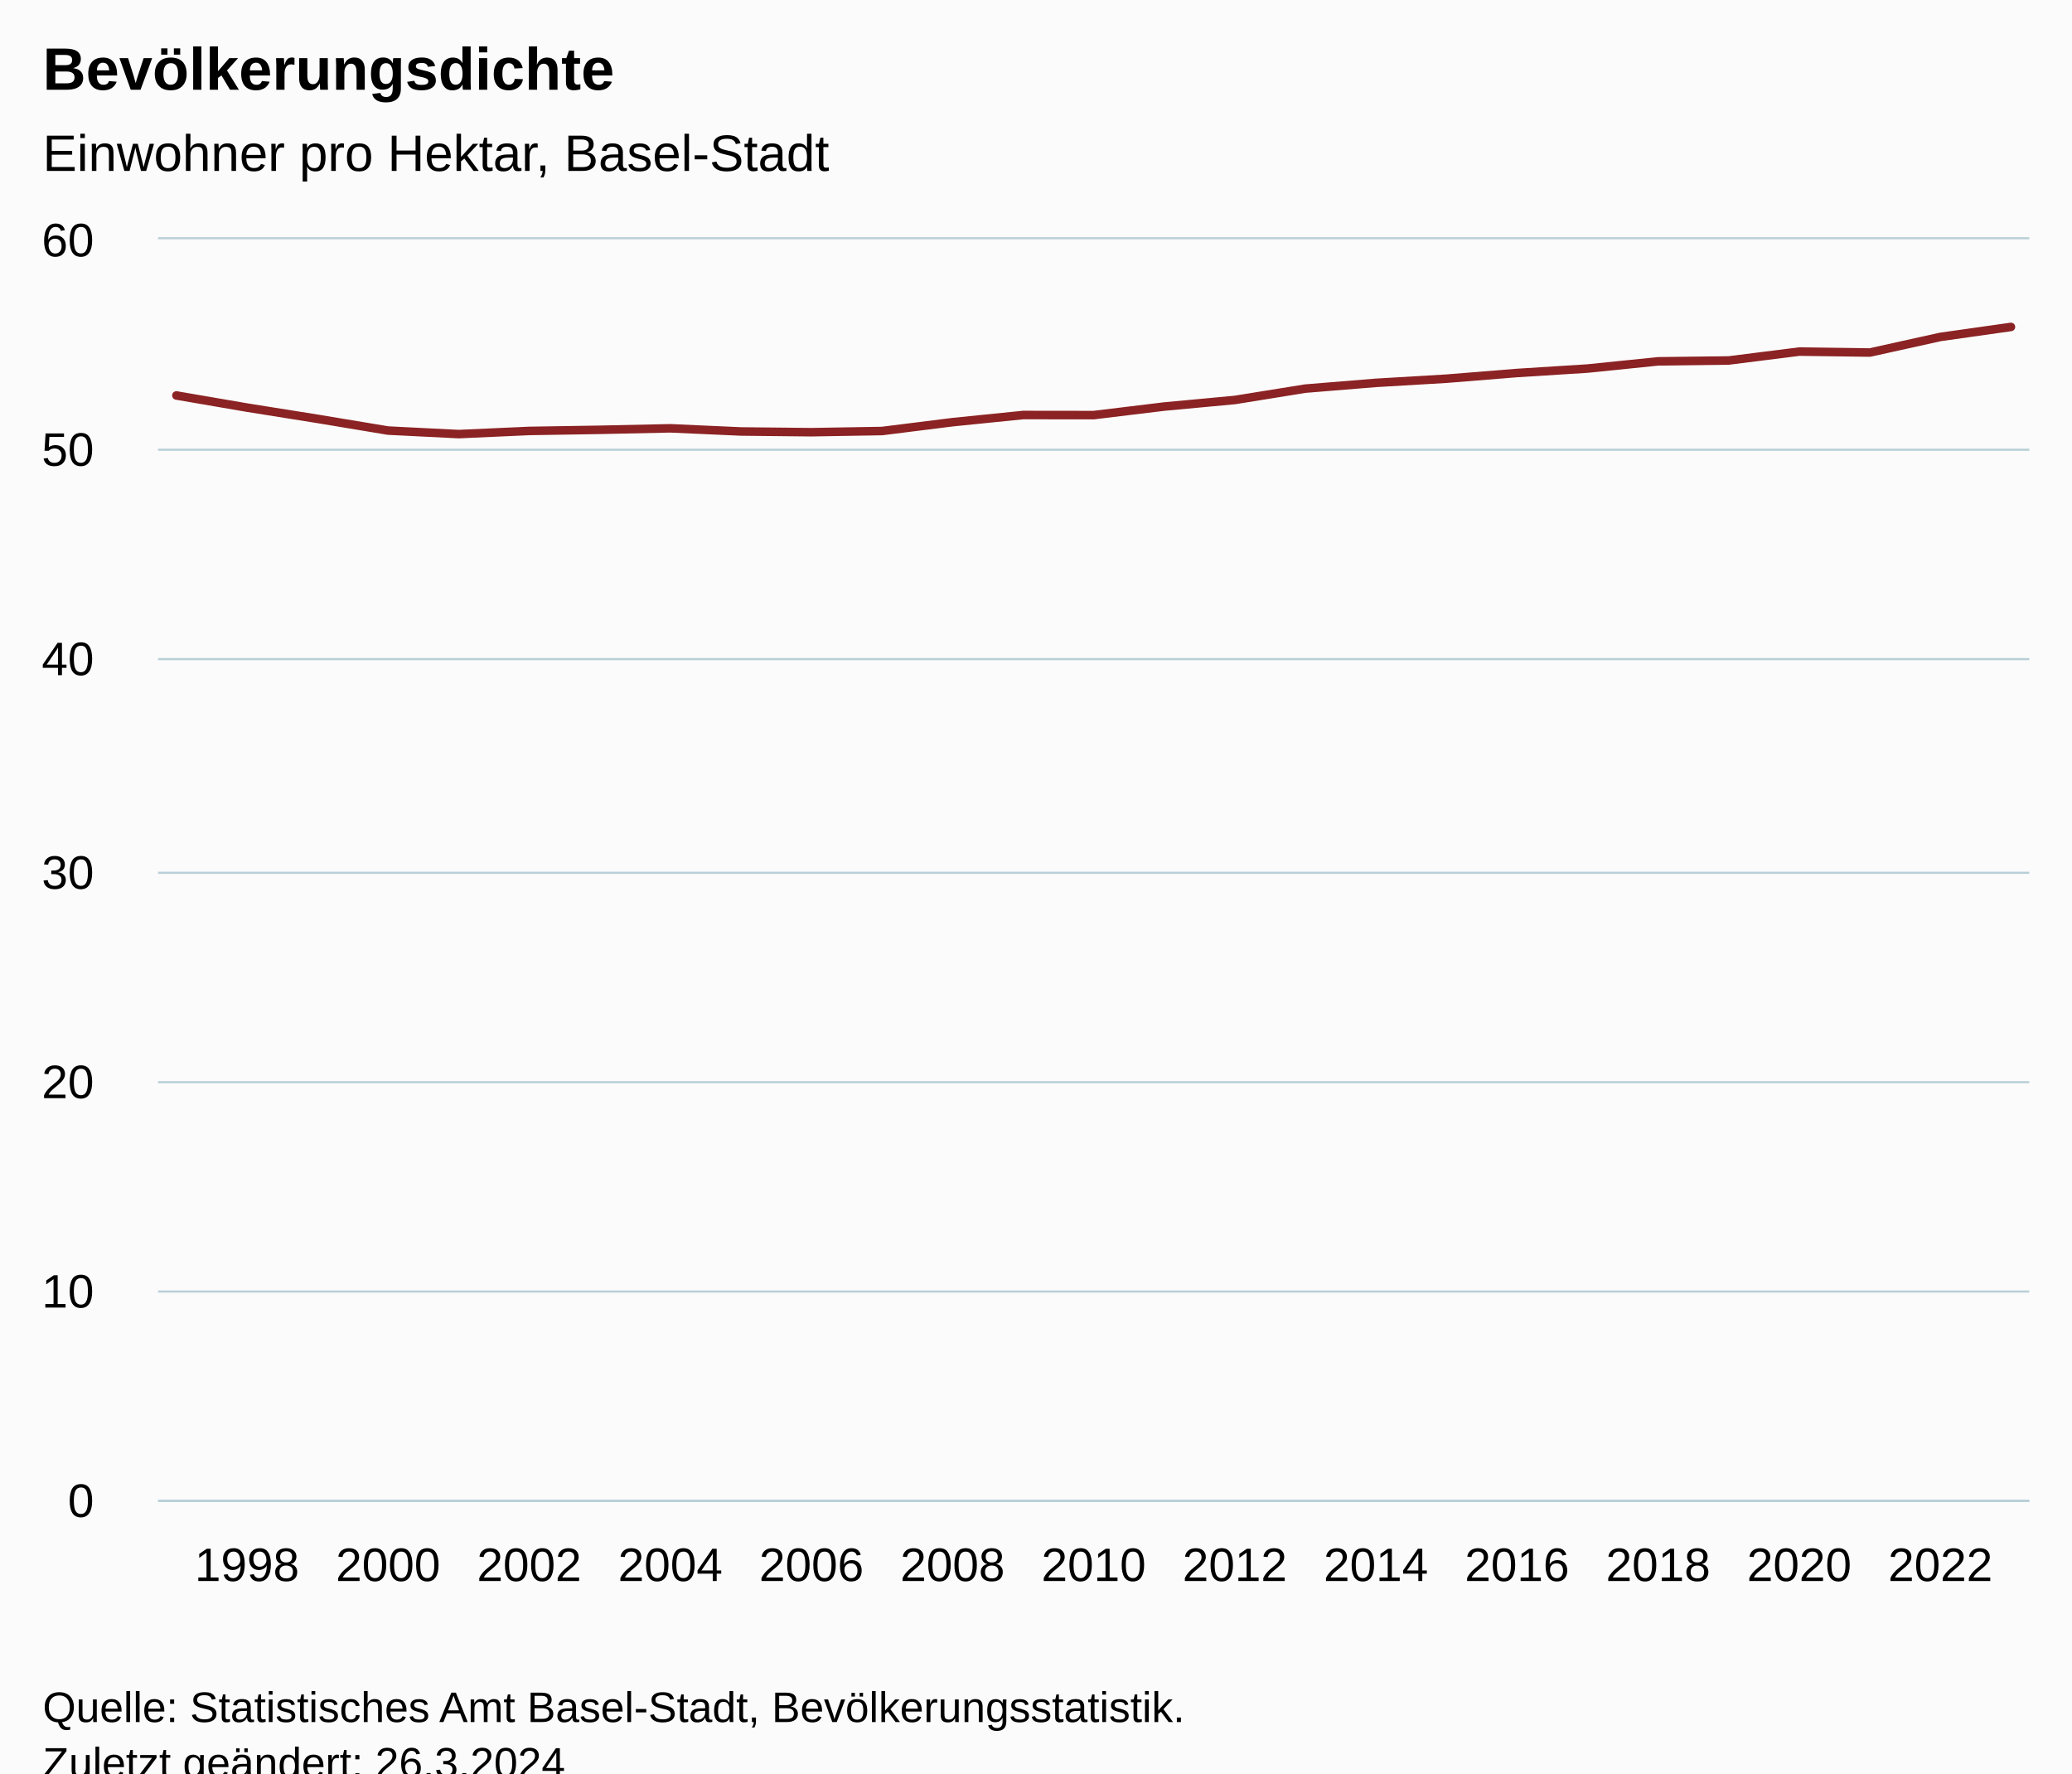
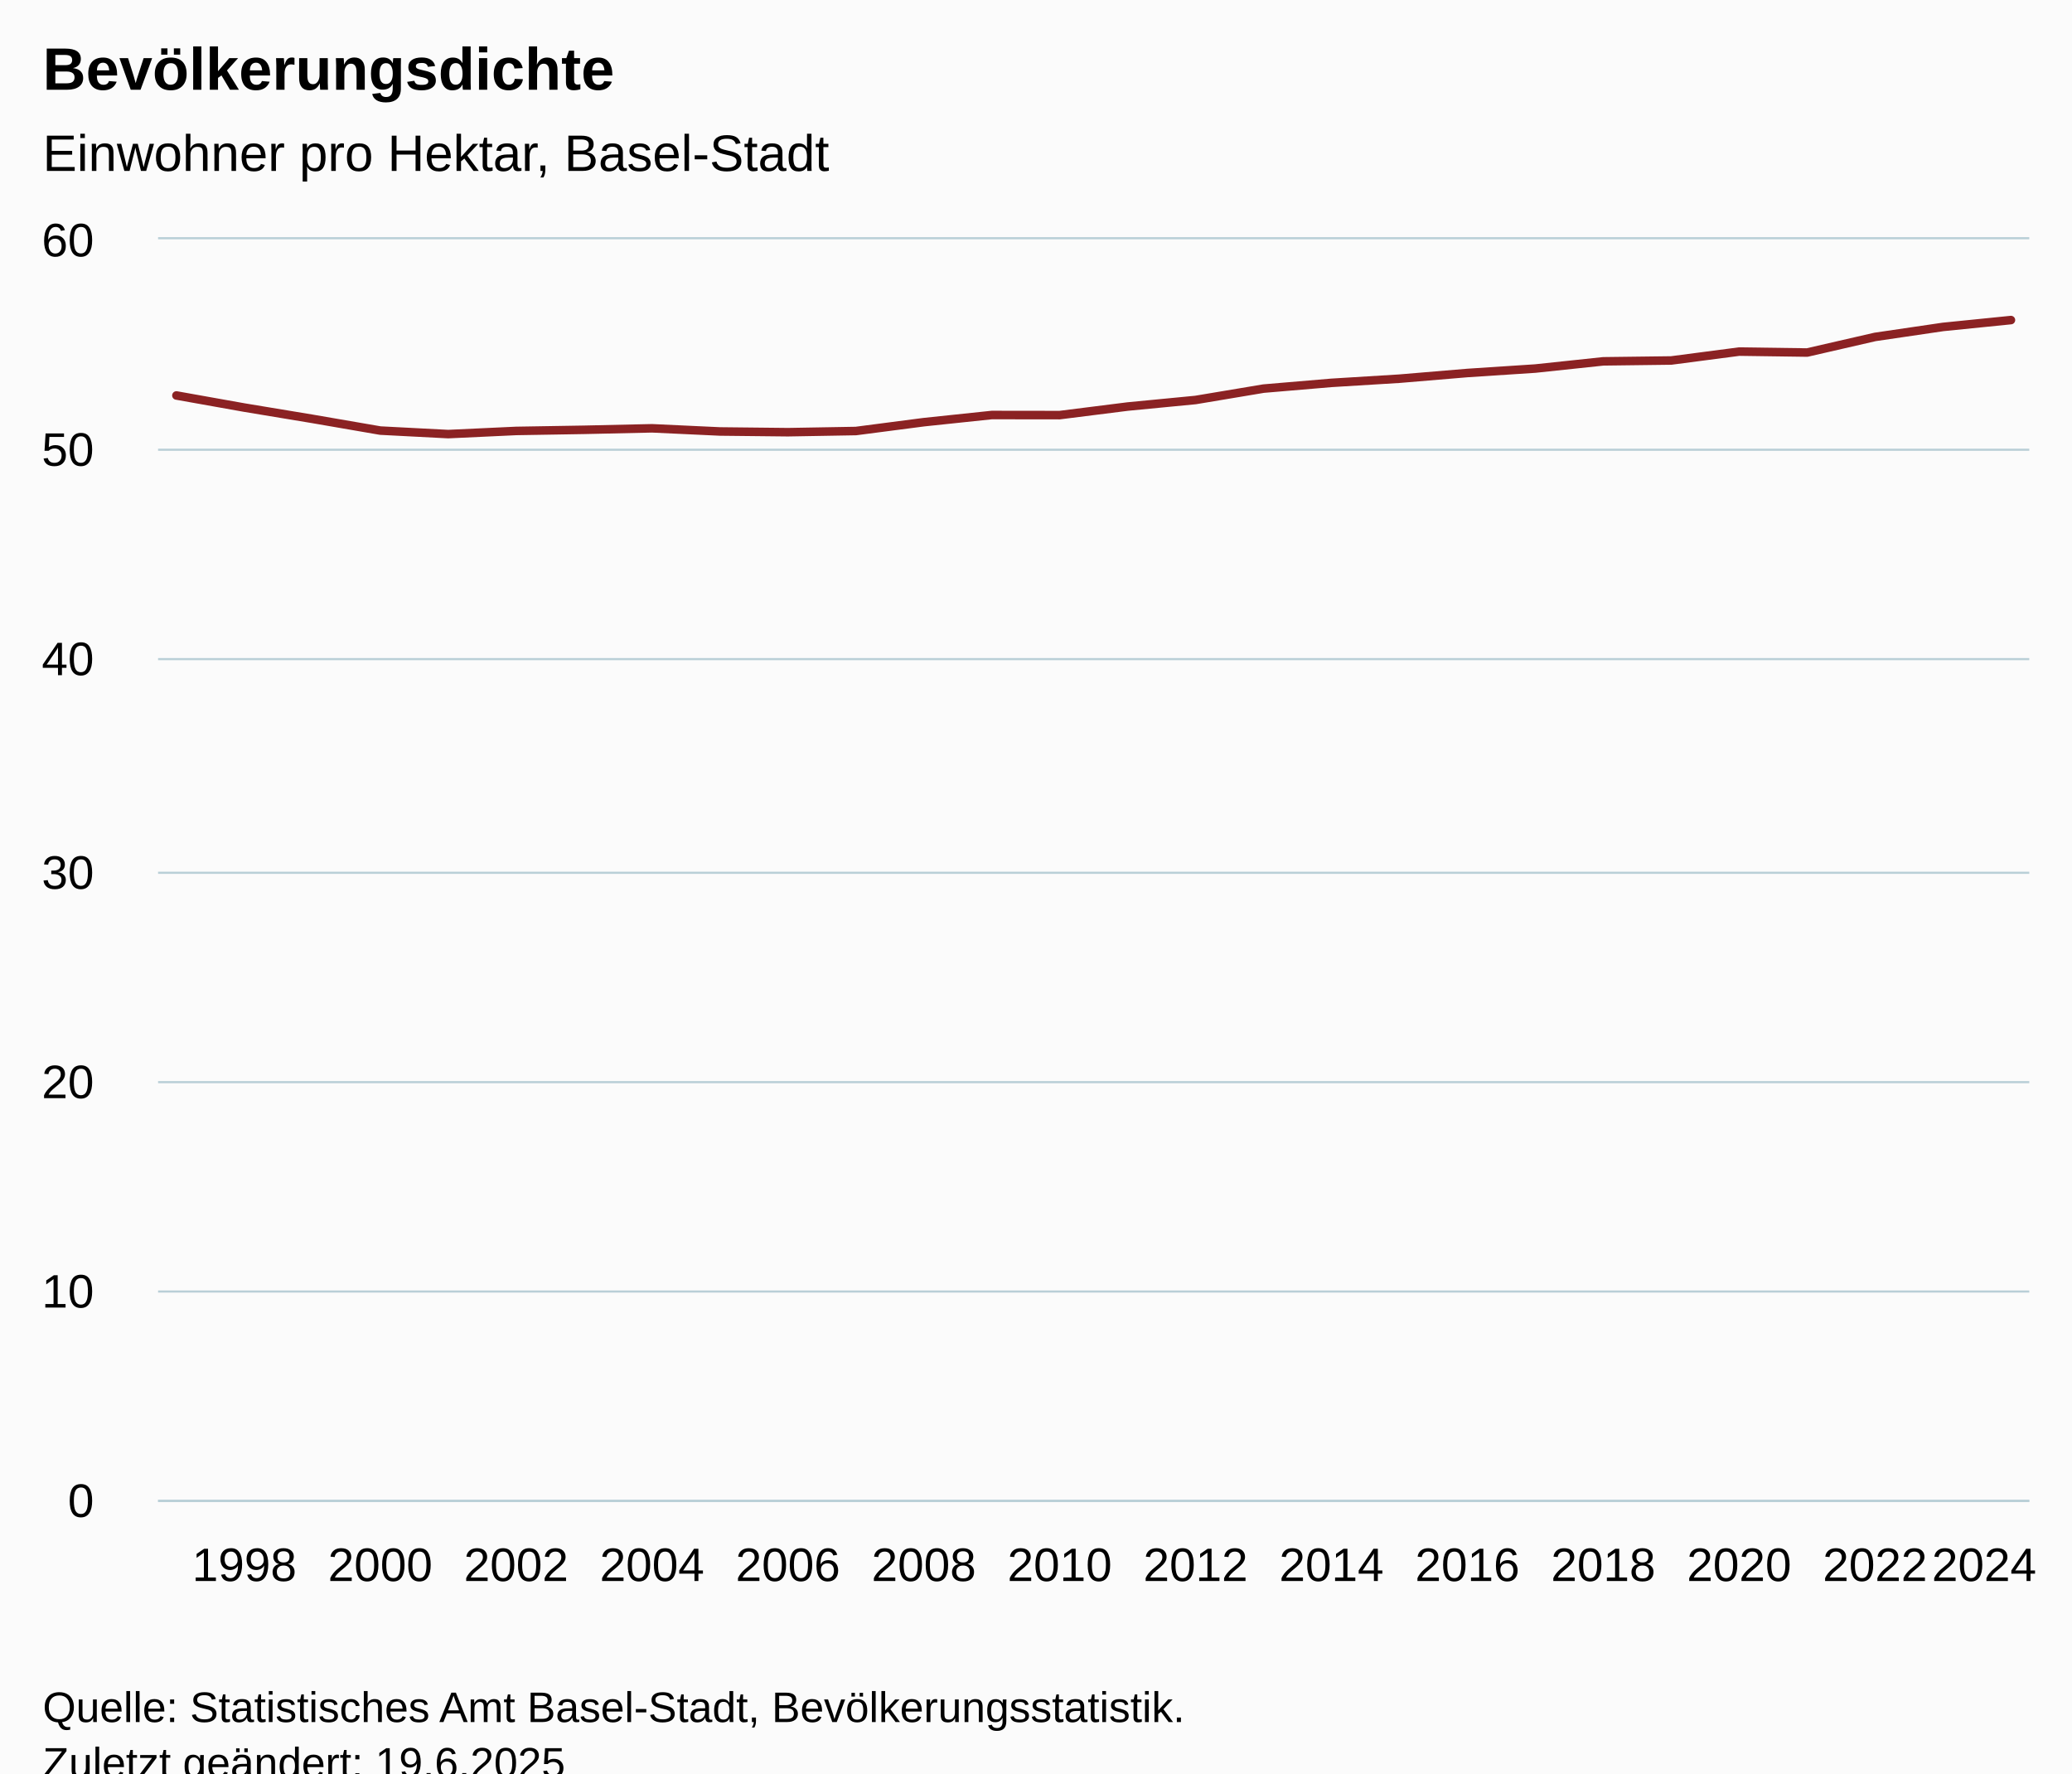
<svg xmlns="http://www.w3.org/2000/svg" version="1.1" class="highcharts-root" style="font-family:Arial;font-size:12px;" viewBox="0 0 485 415">
  <defs>
-     <clipPath id="highcharts-3rr4gc4-34-">
+     <clipPath id="highcharts-yipf5qk-35-">
      <rect x="0" y="0" width="438" height="295" fill="none" />
    </clipPath>
-     <clipPath id="highcharts-3rr4gc4-62-">
+     <clipPath id="highcharts-yipf5qk-64-">
      <rect x="0" y="0" width="438" height="295" fill="none" />
    </clipPath>
-     <clipPath id="highcharts-3rr4gc4-63-">
+     <clipPath id="highcharts-yipf5qk-65-">
      <rect x="37" y="56" width="438" height="295" fill="none" />
    </clipPath>
  </defs>
  <rect fill="#fbfbfb" class="highcharts-background" x="0" y="0" width="485" height="428" rx="0" ry="0" />
  <rect fill="none" class="highcharts-plot-background" x="37" y="56" width="438" height="295" />
  <g class="highcharts-pane-group" data-z-index="0" />
  <g class="highcharts-grid highcharts-xaxis-grid" data-z-index="1">
-     <path fill="none" data-z-index="1" class="highcharts-grid-line" d="M 57.5 56 L 57.5 351" opacity="1" />
-     <path fill="none" data-z-index="1" class="highcharts-grid-line" d="M 90.5 56 L 90.5 351" opacity="1" />
-     <path fill="none" data-z-index="1" class="highcharts-grid-line" d="M 123.5 56 L 123.5 351" opacity="1" />
-     <path fill="none" data-z-index="1" class="highcharts-grid-line" d="M 156.5 56 L 156.5 351" opacity="1" />
-     <path fill="none" data-z-index="1" class="highcharts-grid-line" d="M 189.5 56 L 189.5 351" opacity="1" />
-     <path fill="none" data-z-index="1" class="highcharts-grid-line" d="M 222.5 56 L 222.5 351" opacity="1" />
-     <path fill="none" data-z-index="1" class="highcharts-grid-line" d="M 255.5 56 L 255.5 351" opacity="1" />
-     <path fill="none" data-z-index="1" class="highcharts-grid-line" d="M 288.5 56 L 288.5 351" opacity="1" />
-     <path fill="none" data-z-index="1" class="highcharts-grid-line" d="M 321.5 56 L 321.5 351" opacity="1" />
-     <path fill="none" data-z-index="1" class="highcharts-grid-line" d="M 354.5 56 L 354.5 351" opacity="1" />
-     <path fill="none" data-z-index="1" class="highcharts-grid-line" d="M 387.5 56 L 387.5 351" opacity="1" />
-     <path fill="none" data-z-index="1" class="highcharts-grid-line" d="M 420.5 56 L 420.5 351" opacity="1" />
-     <path fill="none" data-z-index="1" class="highcharts-grid-line" d="M 453.5 56 L 453.5 351" opacity="1" />
+     <path fill="none" data-z-index="1" class="highcharts-grid-line" d="M 56.5 56 L 56.5 351" opacity="1" />
+     <path fill="none" data-z-index="1" class="highcharts-grid-line" d="M 88.5 56 L 88.5 351" opacity="1" />
+     <path fill="none" data-z-index="1" class="highcharts-grid-line" d="M 120.5 56 L 120.5 351" opacity="1" />
+     <path fill="none" data-z-index="1" class="highcharts-grid-line" d="M 152.5 56 L 152.5 351" opacity="1" />
+     <path fill="none" data-z-index="1" class="highcharts-grid-line" d="M 183.5 56 L 183.5 351" opacity="1" />
+     <path fill="none" data-z-index="1" class="highcharts-grid-line" d="M 215.5 56 L 215.5 351" opacity="1" />
+     <path fill="none" data-z-index="1" class="highcharts-grid-line" d="M 247.5 56 L 247.5 351" opacity="1" />
+     <path fill="none" data-z-index="1" class="highcharts-grid-line" d="M 279.5 56 L 279.5 351" opacity="1" />
+     <path fill="none" data-z-index="1" class="highcharts-grid-line" d="M 311.5 56 L 311.5 351" opacity="1" />
+     <path fill="none" data-z-index="1" class="highcharts-grid-line" d="M 342.5 56 L 342.5 351" opacity="1" />
+     <path fill="none" data-z-index="1" class="highcharts-grid-line" d="M 374.5 56 L 374.5 351" opacity="1" />
+     <path fill="none" data-z-index="1" class="highcharts-grid-line" d="M 406.5 56 L 406.5 351" opacity="1" />
+     <path fill="none" data-z-index="1" class="highcharts-grid-line" d="M 438.5 56 L 438.5 351" opacity="1" />
+     <path fill="none" data-z-index="1" class="highcharts-grid-line" d="M 470.5 56 L 470.5 351" opacity="1" />
  </g>
  <g class="highcharts-grid highcharts-yaxis-grid" data-z-index="1">
    <path fill="none" stroke="#B9CFD7" stroke-width="0.5" data-z-index="1" class="highcharts-grid-line" d="M 37 351.25 L 475 351.25" opacity="1" />
    <path fill="none" stroke="#B9CFD7" stroke-width="0.5" data-z-index="1" class="highcharts-grid-line" d="M 37 302.25 L 475 302.25" opacity="1" />
    <path fill="none" stroke="#B9CFD7" stroke-width="0.5" data-z-index="1" class="highcharts-grid-line" d="M 37 253.25 L 475 253.25" opacity="1" />
    <path fill="none" stroke="#B9CFD7" stroke-width="0.5" data-z-index="1" class="highcharts-grid-line" d="M 37 204.25 L 475 204.25" opacity="1" />
    <path fill="none" stroke="#B9CFD7" stroke-width="0.5" data-z-index="1" class="highcharts-grid-line" d="M 37 154.25 L 475 154.25" opacity="1" />
    <path fill="none" stroke="#B9CFD7" stroke-width="0.5" data-z-index="1" class="highcharts-grid-line" d="M 37 105.25 L 475 105.25" opacity="1" />
    <path fill="none" stroke="#B9CFD7" stroke-width="0.5" data-z-index="1" class="highcharts-grid-line" d="M 37 55.75 L 475 55.75" opacity="1" />
  </g>
  <rect fill="none" class="highcharts-plot-border" data-z-index="1" x="37" y="56" width="438" height="295" />
  <g class="highcharts-axis highcharts-xaxis" data-z-index="2">
    <path fill="none" class="highcharts-axis-line" stroke="#B9CFD7" stroke-width="0.5" data-z-index="7" d="M 37 351.25 L 475 351.25" />
  </g>
  <g class="highcharts-axis highcharts-yaxis" data-z-index="2">
    <path fill="none" class="highcharts-axis-line" data-z-index="7" d="M 37 56 L 37 351" />
  </g>
  <g class="highcharts-series-group" data-z-index="3">
-     <g class="highcharts-series highcharts-series-0 highcharts-line-series" data-z-index="0.1" opacity="1" transform="translate(37,56) scale(1 1)" clip-path="url(#highcharts-3rr4gc4-62-)">
-       <path fill="none" d="M 4.294 36.549 L 20.81 39.386 L 37.326 42.02 L 53.842 44.764 L 70.357 45.589 L 86.873 44.849 L 103.389 44.585 L 119.905 44.234 L 136.421 44.975 L 152.937 45.146 L 169.452 44.869 L 185.968 42.799 L 202.484 41.124 L 219 41.145 L 235.516 39.142 L 252.032 37.606 L 268.548 34.945 L 285.063 33.598 L 301.579 32.623 L 318.095 31.29 L 334.611 30.25 L 351.127 28.562 L 367.643 28.362 L 384.158 26.281 L 400.674 26.502 L 417.19 22.849 L 433.706 20.51" class="highcharts-graph" data-z-index="1" stroke="#8b2223" stroke-width="2" stroke-linejoin="round" stroke-linecap="round" />
+     <g class="highcharts-series highcharts-series-0 highcharts-line-series" data-z-index="0.1" opacity="1" transform="translate(37,56) scale(1 1)" clip-path="url(#highcharts-yipf5qk-64-)">
+       <path fill="none" d="M 4.294 36.549 L 20.198 39.386 L 36.102 42.02 L 52.007 44.764 L 67.911 45.589 L 83.815 44.849 L 99.719 44.585 L 115.623 44.234 L 131.527 44.975 L 147.431 45.146 L 163.336 44.869 L 179.24 42.799 L 195.144 41.124 L 211.048 41.145 L 226.952 39.142 L 242.856 37.606 L 258.76 34.945 L 274.664 33.598 L 290.569 32.623 L 306.473 31.29 L 322.377 30.25 L 338.281 28.562 L 354.185 28.362 L 370.089 26.281 L 385.993 26.502 L 401.898 22.849 L 417.802 20.51 L 433.706 18.904" class="highcharts-graph" data-z-index="1" stroke="#8b2223" stroke-width="2" stroke-linejoin="round" stroke-linecap="round" />
    </g>
    <g class="highcharts-markers highcharts-series-0 highcharts-line-series" data-z-index="0.1" opacity="1" transform="translate(37,56) scale(1 1)" clip-path="none" />
  </g>
  <text x="10" text-anchor="start" class="highcharts-title" data-z-index="4" style="color:#000000;font-size:14px;font-weight:bold;fill:#000000;" y="21">
    <tspan>Bevölkerungsdichte</tspan>
  </text>
  <text x="10" text-anchor="start" class="highcharts-subtitle" data-z-index="4" style="color:#000000;font-size:12px;font-weight:normal;fill:#000000;" y="40">
    <tspan>Einwohner pro Hektar, Basel-Stadt</tspan>
  </text>
  <text x="10" text-anchor="start" class="highcharts-caption" data-z-index="4" style="color:#666666;fill:#666666;" y="385" />
  <g class="highcharts-axis-labels highcharts-xaxis-labels" data-z-index="7">
-     <text x="57.81" style="color:#000000;cursor:default;font-size:11px;fill:#000000;" text-anchor="middle" transform="translate(0,0)" y="370" opacity="1">1998</text>
-     <text x="90.842" style="color:#000000;cursor:default;font-size:11px;fill:#000000;" text-anchor="middle" transform="translate(0,0)" y="370" opacity="1">2000</text>
-     <text x="123.873" style="color:#000000;cursor:default;font-size:11px;fill:#000000;" text-anchor="middle" transform="translate(0,0)" y="370" opacity="1">2002</text>
-     <text x="156.905" style="color:#000000;cursor:default;font-size:11px;fill:#000000;" text-anchor="middle" transform="translate(0,0)" y="370" opacity="1">2004</text>
-     <text x="189.937" style="color:#000000;cursor:default;font-size:11px;fill:#000000;" text-anchor="middle" transform="translate(0,0)" y="370" opacity="1">2006</text>
-     <text x="222.968" style="color:#000000;cursor:default;font-size:11px;fill:#000000;" text-anchor="middle" transform="translate(0,0)" y="370" opacity="1">2008</text>
-     <text x="256" style="color:#000000;cursor:default;font-size:11px;fill:#000000;" text-anchor="middle" transform="translate(0,0)" y="370" opacity="1">2010</text>
-     <text x="289.032" style="color:#000000;cursor:default;font-size:11px;fill:#000000;" text-anchor="middle" transform="translate(0,0)" y="370" opacity="1">2012</text>
-     <text x="322.063" style="color:#000000;cursor:default;font-size:11px;fill:#000000;" text-anchor="middle" transform="translate(0,0)" y="370" opacity="1">2014</text>
-     <text x="355.095" style="color:#000000;cursor:default;font-size:11px;fill:#000000;" text-anchor="middle" transform="translate(0,0)" y="370" opacity="1">2016</text>
-     <text x="388.127" style="color:#000000;cursor:default;font-size:11px;fill:#000000;" text-anchor="middle" transform="translate(0,0)" y="370" opacity="1">2018</text>
-     <text x="421.158" style="color:#000000;cursor:default;font-size:11px;fill:#000000;" text-anchor="middle" transform="translate(0,0)" y="370" opacity="1">2020</text>
-     <text x="454.19" style="color:#000000;cursor:default;font-size:11px;fill:#000000;" text-anchor="middle" transform="translate(0,0)" y="370" opacity="1">2022</text>
+     <text x="57.198" style="color:#000000;cursor:default;font-size:11px;fill:#000000;" text-anchor="middle" transform="translate(0,0)" y="370" opacity="1">1998</text>
+     <text x="89.007" style="color:#000000;cursor:default;font-size:11px;fill:#000000;" text-anchor="middle" transform="translate(0,0)" y="370" opacity="1">2000</text>
+     <text x="120.815" style="color:#000000;cursor:default;font-size:11px;fill:#000000;" text-anchor="middle" transform="translate(0,0)" y="370" opacity="1">2002</text>
+     <text x="152.623" style="color:#000000;cursor:default;font-size:11px;fill:#000000;" text-anchor="middle" transform="translate(0,0)" y="370" opacity="1">2004</text>
+     <text x="184.431" style="color:#000000;cursor:default;font-size:11px;fill:#000000;" text-anchor="middle" transform="translate(0,0)" y="370" opacity="1">2006</text>
+     <text x="216.24" style="color:#000000;cursor:default;font-size:11px;fill:#000000;" text-anchor="middle" transform="translate(0,0)" y="370" opacity="1">2008</text>
+     <text x="248.048" style="color:#000000;cursor:default;font-size:11px;fill:#000000;" text-anchor="middle" transform="translate(0,0)" y="370" opacity="1">2010</text>
+     <text x="279.856" style="color:#000000;cursor:default;font-size:11px;fill:#000000;" text-anchor="middle" transform="translate(0,0)" y="370" opacity="1">2012</text>
+     <text x="311.664" style="color:#000000;cursor:default;font-size:11px;fill:#000000;" text-anchor="middle" transform="translate(0,0)" y="370" opacity="1">2014</text>
+     <text x="343.473" style="color:#000000;cursor:default;font-size:11px;fill:#000000;" text-anchor="middle" transform="translate(0,0)" y="370" opacity="1">2016</text>
+     <text x="375.281" style="color:#000000;cursor:default;font-size:11px;fill:#000000;" text-anchor="middle" transform="translate(0,0)" y="370" opacity="1">2018</text>
+     <text x="407.089" style="color:#000000;cursor:default;font-size:11px;fill:#000000;" text-anchor="middle" transform="translate(0,0)" y="370" opacity="1">2020</text>
+     <text x="438.898" style="color:#000000;cursor:default;font-size:11px;fill:#000000;" text-anchor="middle" transform="translate(0,0)" y="370" opacity="1">2022</text>
+     <text x="464.43" style="color:#000000;cursor:default;font-size:11px;fill:#000000;" text-anchor="middle" transform="translate(0,0)" y="370" opacity="1">
+       <tspan>2024</tspan>
+     </text>
  </g>
  <g class="highcharts-axis-labels highcharts-yaxis-labels" data-z-index="7">
    <text x="22" style="color:#000000;cursor:default;font-size:11px;fill:#000000;" text-anchor="end" transform="translate(0,0)" y="355" opacity="1">0</text>
    <text x="22" style="color:#000000;cursor:default;font-size:11px;fill:#000000;" text-anchor="end" transform="translate(0,0)" y="306" opacity="1">10</text>
    <text x="22" style="color:#000000;cursor:default;font-size:11px;fill:#000000;" text-anchor="end" transform="translate(0,0)" y="257" opacity="1">20</text>
    <text x="22" style="color:#000000;cursor:default;font-size:11px;fill:#000000;" text-anchor="end" transform="translate(0,0)" y="208" opacity="1">30</text>
    <text x="22" style="color:#000000;cursor:default;font-size:11px;fill:#000000;" text-anchor="end" transform="translate(0,0)" y="158" opacity="1">40</text>
    <text x="22" style="color:#000000;cursor:default;font-size:11px;fill:#000000;" text-anchor="end" transform="translate(0,0)" y="109" opacity="1">50</text>
    <text x="22" style="color:#000000;cursor:default;font-size:11px;fill:#000000;" text-anchor="end" transform="translate(0,0)" y="60" opacity="1">60</text>
  </g>
  <text x="10" class="highcharts-credits" text-anchor="start" data-z-index="8" style="cursor:default;color:#000000;font-size:10px;fill:#000000;" y="403">
    <tspan>Quelle: Statistisches Amt Basel-Stadt, Bevölkerungsstatistik.</tspan>
-     <tspan x="10" dy="13">Zuletzt geändert: 26.3.2024</tspan>
+     <tspan x="10" dy="13">Zuletzt geändert: 19.6.2025</tspan>
  </text>
-   <g class="highcharts-control-points" data-z-index="99" clip-path="url(#highcharts-3rr4gc4-63-)" />
+   <g class="highcharts-control-points" data-z-index="99" clip-path="url(#highcharts-yipf5qk-65-)" />
</svg>
